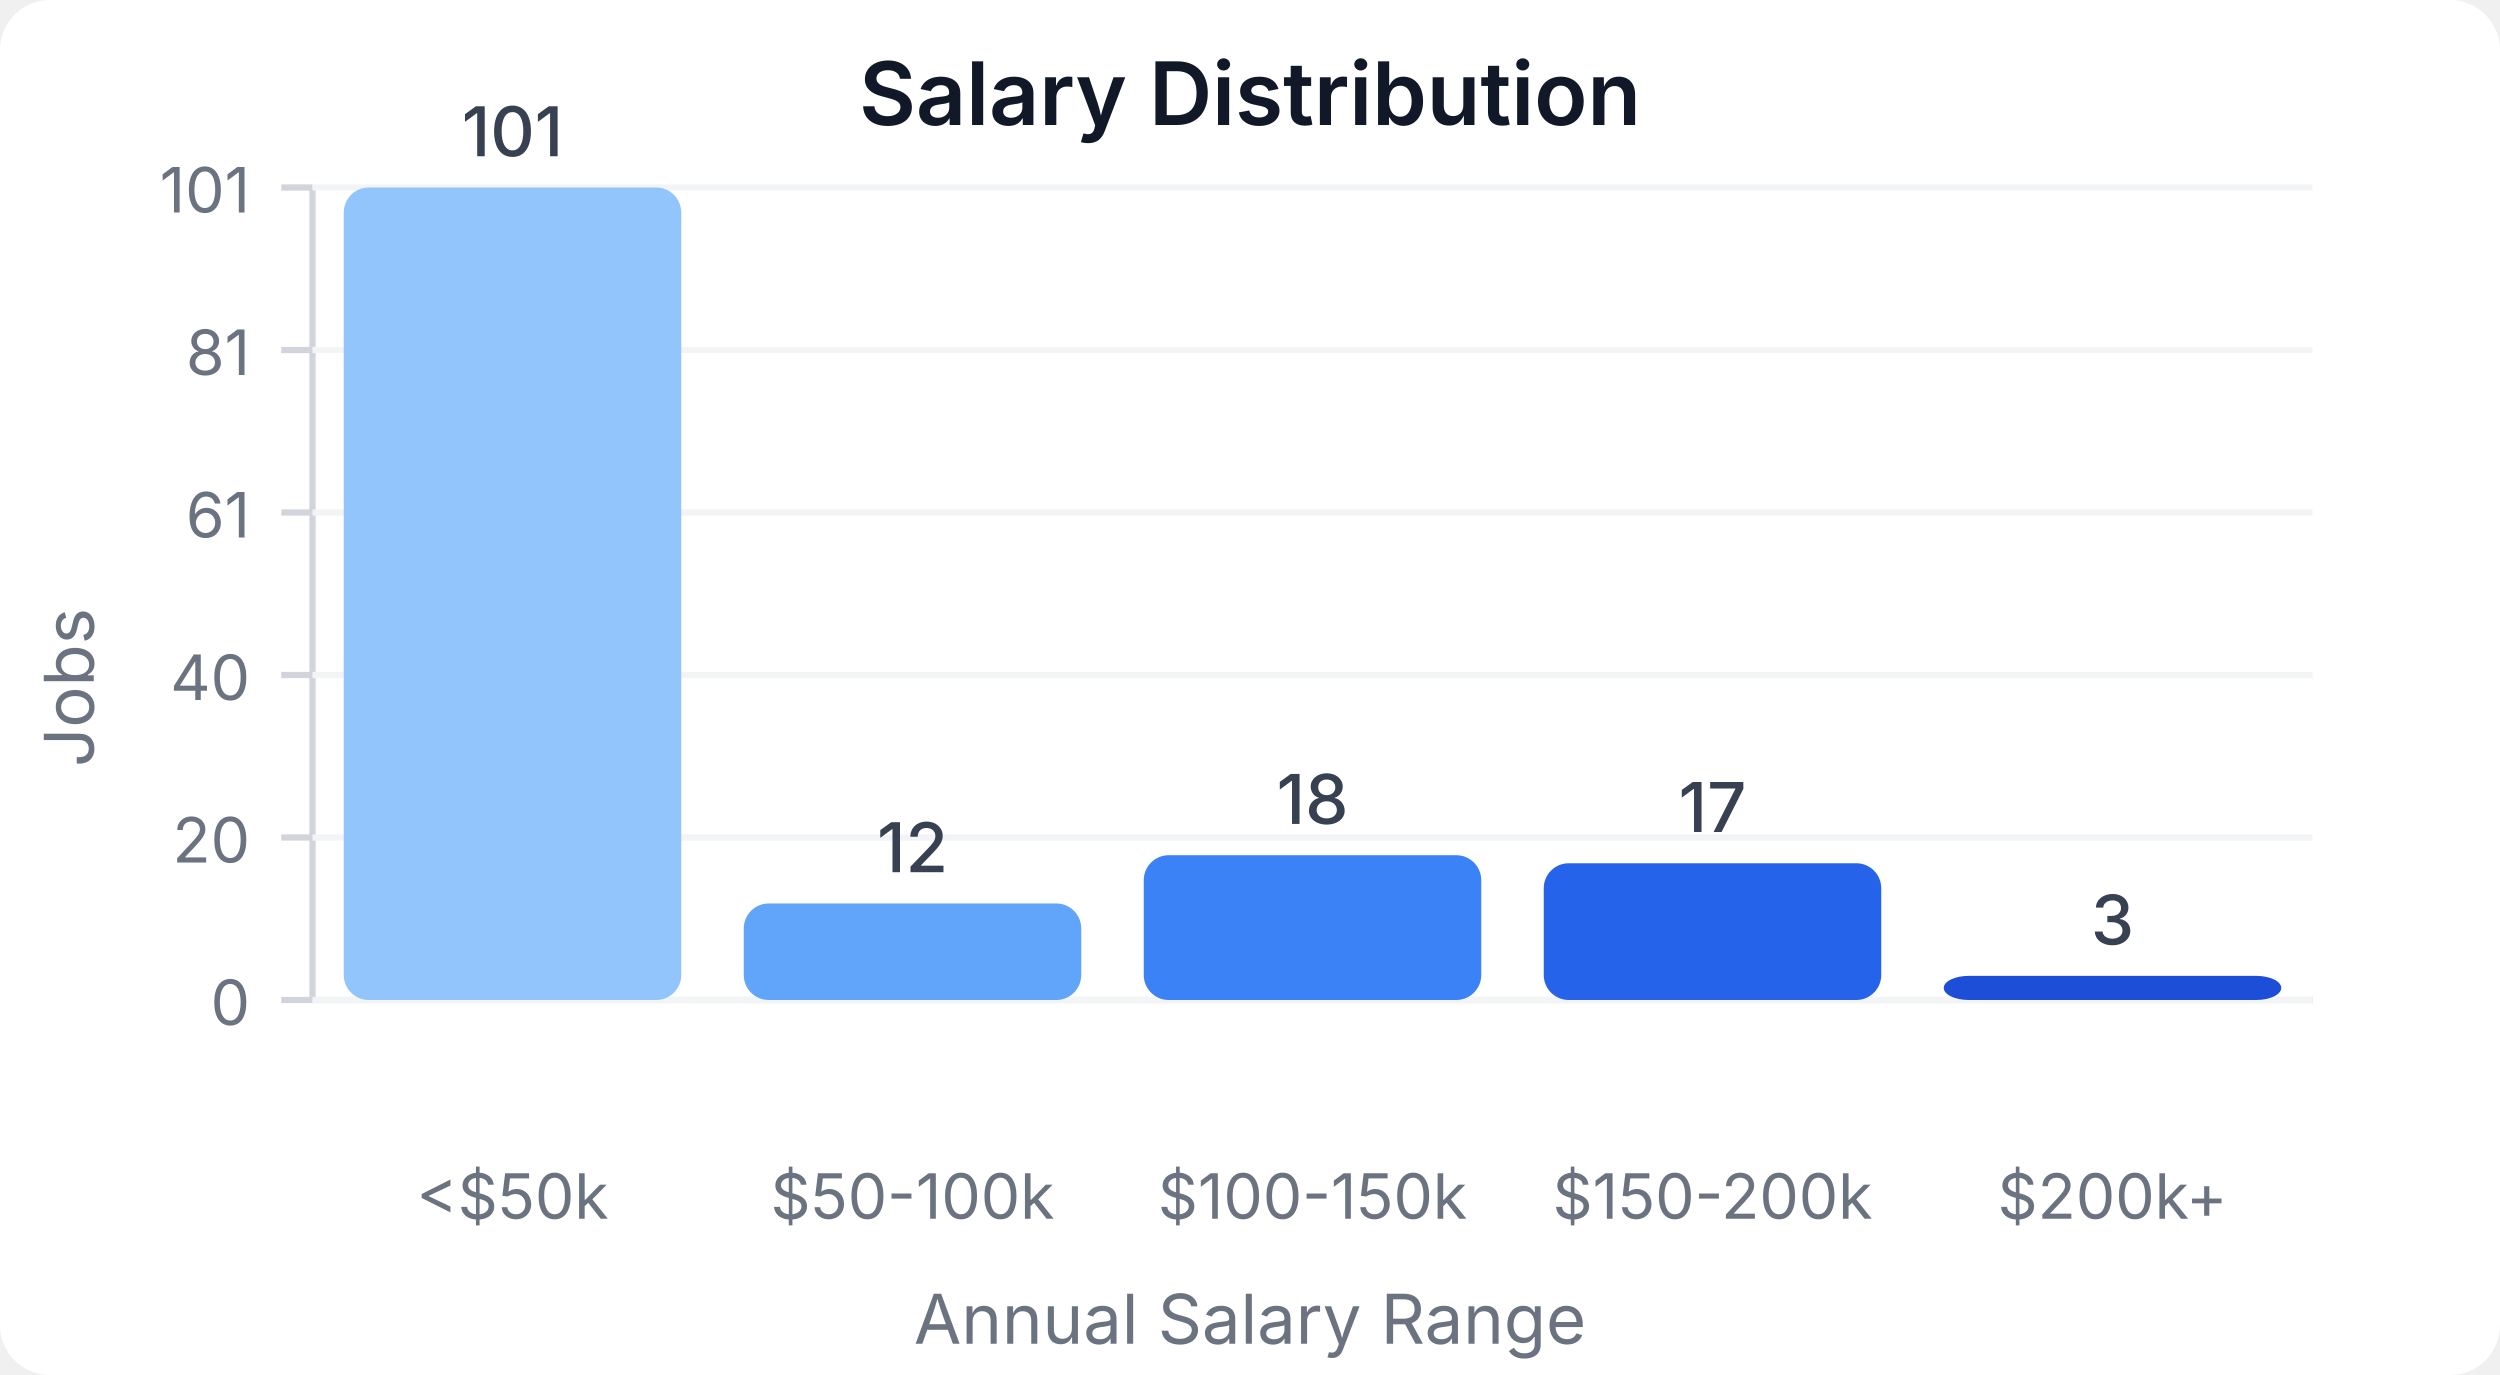
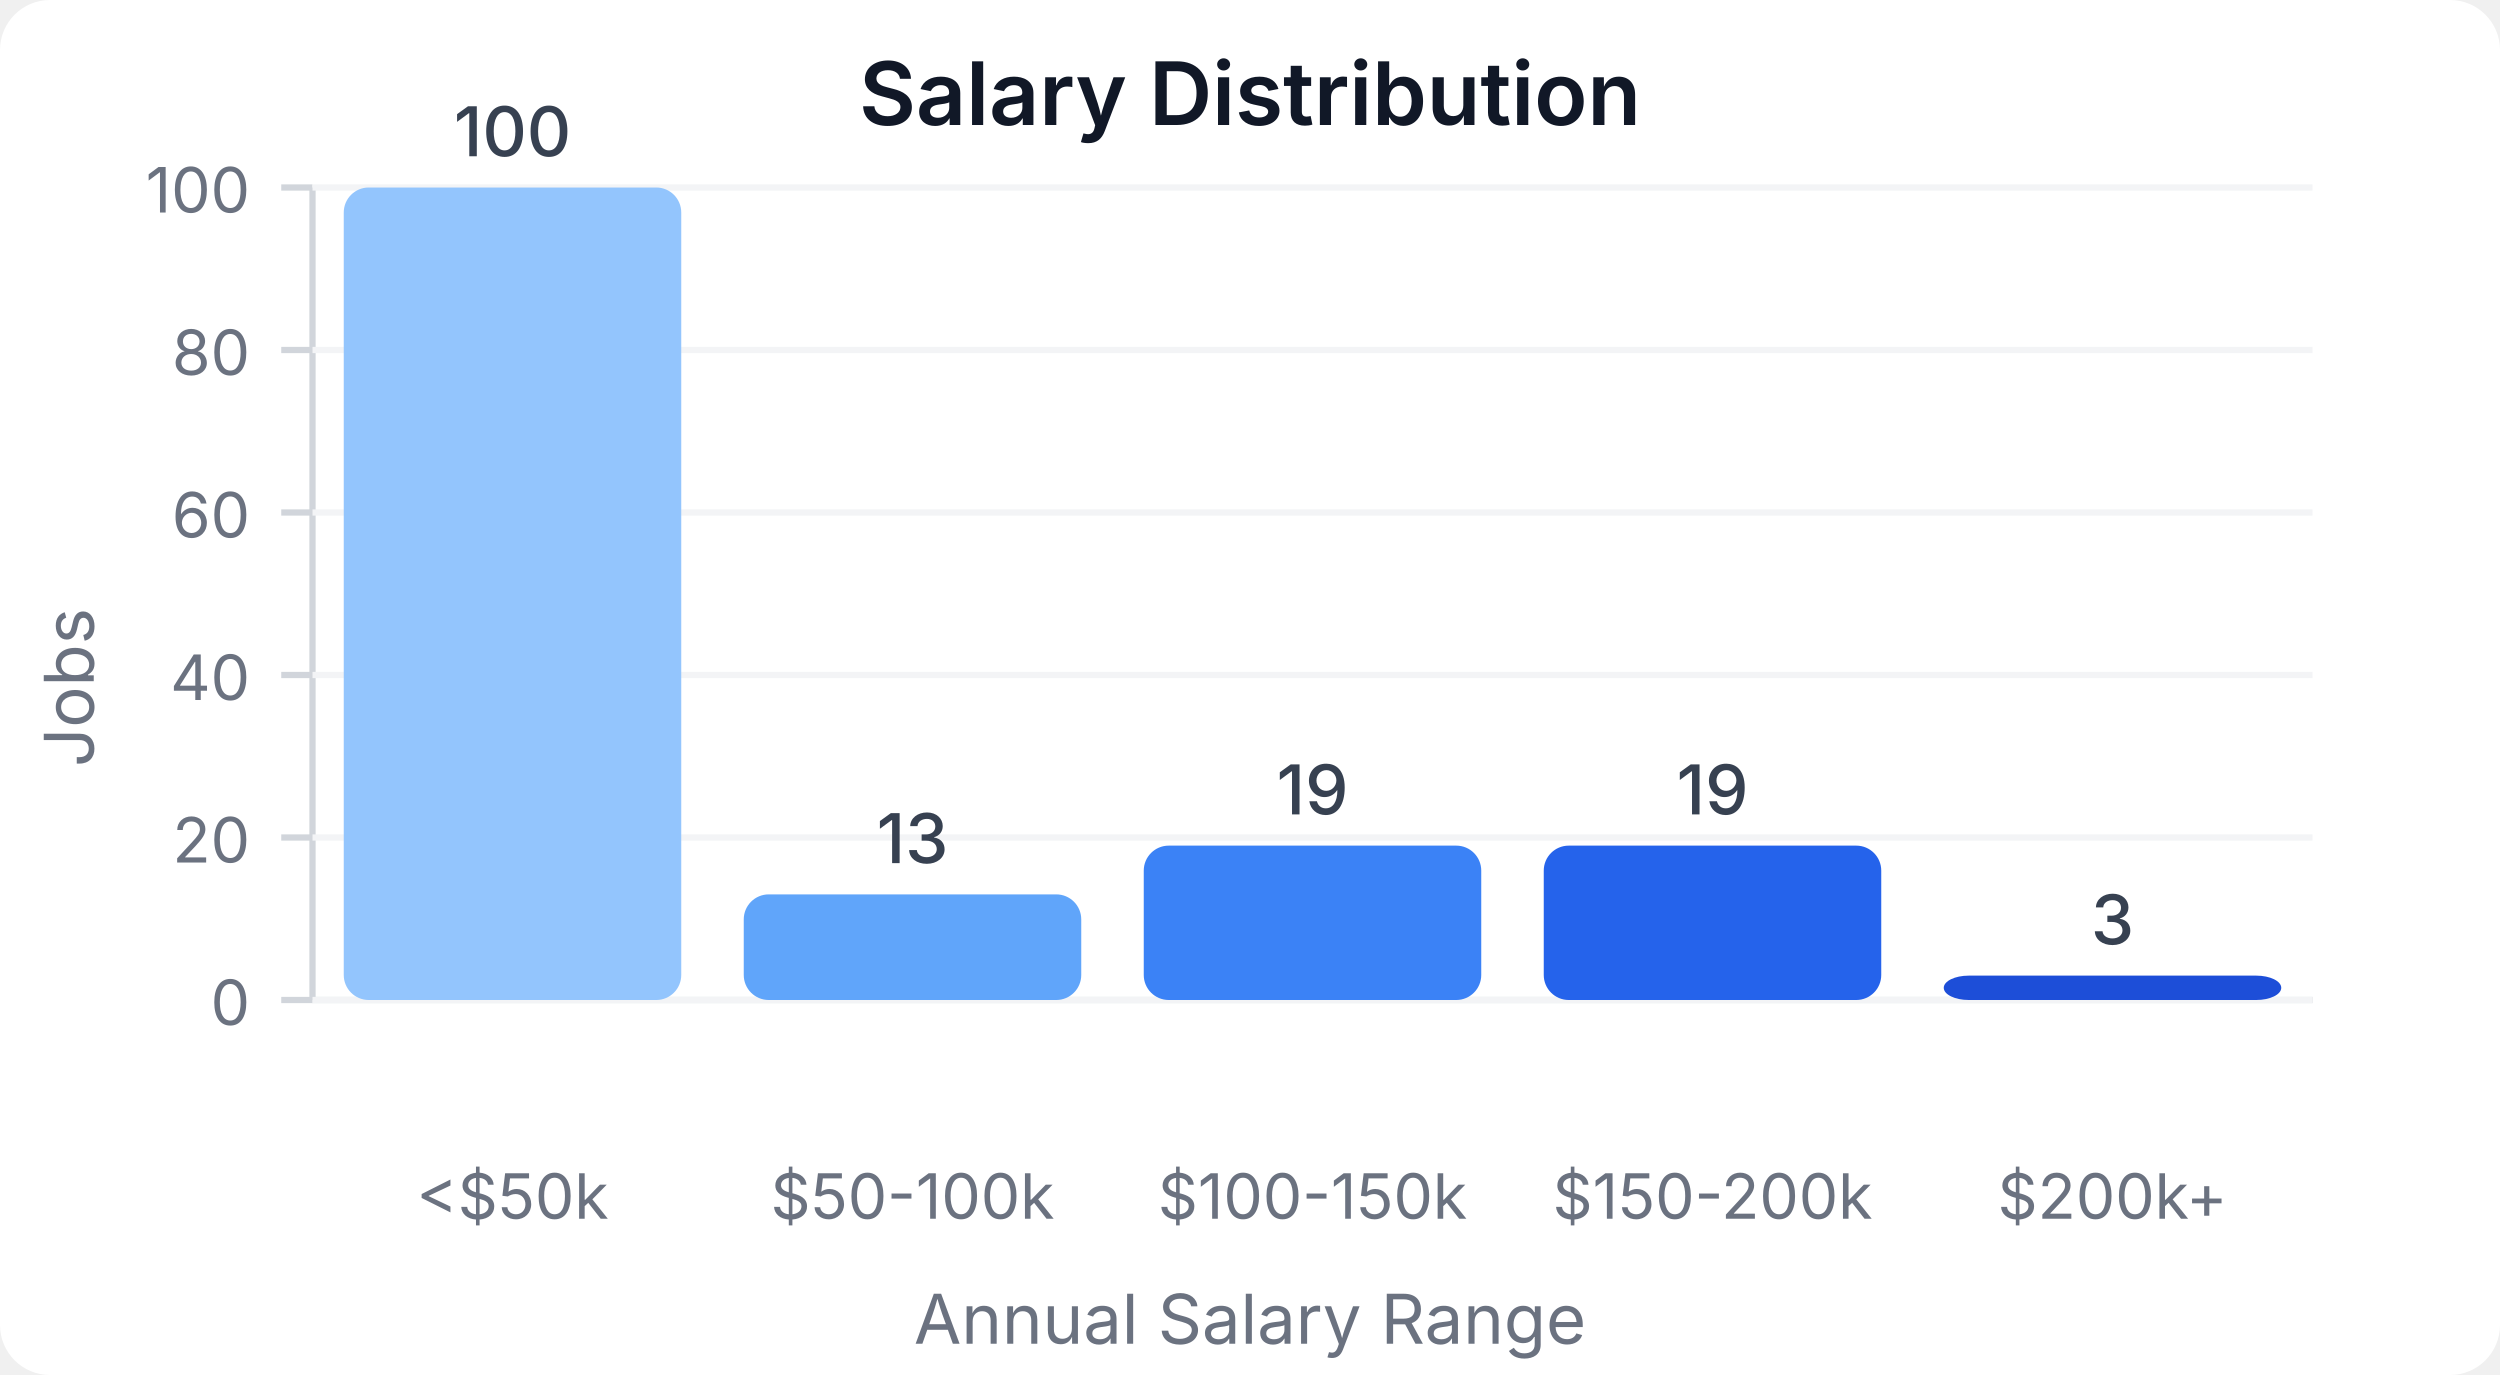
<svg xmlns="http://www.w3.org/2000/svg" width="400" height="220" viewBox="0 0 400 220">
  <style>
    text { font-family: system-ui, -apple-system, sans-serif; }
  </style>
  <rect width="400" height="220" fill="#ffffff" rx="8" />
  <text x="200" y="20" text-anchor="middle" font-size="14" font-weight="600" fill="#111827">Salary Distribution</text>
  <line x1="50" y1="30" x2="50" y2="160" stroke="#d1d5db" stroke-width="1" />
  <line x1="50" y1="160" x2="370" y2="160" stroke="#d1d5db" stroke-width="1" />
  <line x1="45" y1="160" x2="50" y2="160" stroke="#d1d5db" stroke-width="1" />
  <text x="40" y="164" text-anchor="end" font-size="10" fill="#6b7280">0</text>
  <line x1="50" y1="160" x2="370" y2="160" stroke="#f3f4f6" stroke-width="1" />
  <line x1="45" y1="134" x2="50" y2="134" stroke="#d1d5db" stroke-width="1" />
  <text x="40" y="138" text-anchor="end" font-size="10" fill="#6b7280">20</text>
  <line x1="50" y1="134" x2="370" y2="134" stroke="#f3f4f6" stroke-width="1" />
  <line x1="45" y1="108" x2="50" y2="108" stroke="#d1d5db" stroke-width="1" />
  <text x="40" y="112" text-anchor="end" font-size="10" fill="#6b7280">40</text>
  <line x1="50" y1="108" x2="370" y2="108" stroke="#f3f4f6" stroke-width="1" />
  <line x1="45" y1="82" x2="50" y2="82" stroke="#d1d5db" stroke-width="1" />
-   <text x="40" y="86" text-anchor="end" font-size="10" fill="#6b7280">61</text>
+   <text x="40" y="86" text-anchor="end" font-size="10" fill="#6b7280">60</text>
  <line x1="50" y1="82" x2="370" y2="82" stroke="#f3f4f6" stroke-width="1" />
  <line x1="45" y1="56" x2="50" y2="56" stroke="#d1d5db" stroke-width="1" />
-   <text x="40" y="60" text-anchor="end" font-size="10" fill="#6b7280">81</text>
+   <text x="40" y="60" text-anchor="end" font-size="10" fill="#6b7280">80</text>
  <line x1="50" y1="56" x2="370" y2="56" stroke="#f3f4f6" stroke-width="1" />
  <line x1="45" y1="30" x2="50" y2="30" stroke="#d1d5db" stroke-width="1" />
-   <text x="40" y="34" text-anchor="end" font-size="10" fill="#6b7280">101</text>
+   <text x="40" y="34" text-anchor="end" font-size="10" fill="#6b7280">100</text>
  <line x1="50" y1="30" x2="370" y2="30" stroke="#f3f4f6" stroke-width="1" />
  <rect x="55" y="30" width="54" height="130" fill="#93c5fd" rx="4" />
-   <text x="82" y="25" text-anchor="middle" font-size="11" fill="#374151" font-weight="500">101</text>
+   <text x="82" y="25" text-anchor="middle" font-size="11" fill="#374151" font-weight="500">100</text>
  <text x="82" y="195" text-anchor="middle" font-size="10" fill="#6b7280">&lt;$50k</text>
-   <rect x="119" y="144.554" width="54" height="15.446" fill="#60a5fa" rx="4" />
-   <text x="146" y="139.554" text-anchor="middle" font-size="11" fill="#374151" font-weight="500">12</text>
+   <rect x="119" y="143.1" width="54" height="16.9" fill="#60a5fa" rx="4" />
+   <text x="146" y="138.1" text-anchor="middle" font-size="11" fill="#374151" font-weight="500">13</text>
  <text x="146" y="195" text-anchor="middle" font-size="10" fill="#6b7280">$50-100k</text>
-   <rect x="183" y="136.832" width="54" height="23.168" fill="#3b82f6" rx="4" />
-   <text x="210" y="131.832" text-anchor="middle" font-size="11" fill="#374151" font-weight="500">18</text>
+   <rect x="183" y="135.3" width="54" height="24.7" fill="#3b82f6" rx="4" />
+   <text x="210" y="130.3" text-anchor="middle" font-size="11" fill="#374151" font-weight="500">19</text>
  <text x="210" y="195" text-anchor="middle" font-size="10" fill="#6b7280">$100-150k</text>
-   <rect x="247" y="138.119" width="54" height="21.881" fill="#2563eb" rx="4" />
-   <text x="274" y="133.119" text-anchor="middle" font-size="11" fill="#374151" font-weight="500">17</text>
+   <rect x="247" y="135.3" width="54" height="24.7" fill="#2563eb" rx="4" />
+   <text x="274" y="130.3" text-anchor="middle" font-size="11" fill="#374151" font-weight="500">19</text>
  <text x="274" y="195" text-anchor="middle" font-size="10" fill="#6b7280">$150-200k</text>
-   <rect x="311" y="156.139" width="54" height="3.861" fill="#1d4ed8" rx="4" />
-   <text x="338" y="151.139" text-anchor="middle" font-size="11" fill="#374151" font-weight="500">3</text>
+   <rect x="311" y="156.1" width="54" height="3.9" fill="#1d4ed8" rx="4" />
+   <text x="338" y="151.1" text-anchor="middle" font-size="11" fill="#374151" font-weight="500">3</text>
  <text x="338" y="195" text-anchor="middle" font-size="10" fill="#6b7280">$200k+</text>
  <text x="15" y="110" text-anchor="middle" font-size="11" fill="#6b7280" transform="rotate(-90, 15, 110)">Jobs</text>
  <text x="200" y="215" text-anchor="middle" font-size="11" fill="#6b7280">Annual Salary Range</text>
</svg>
